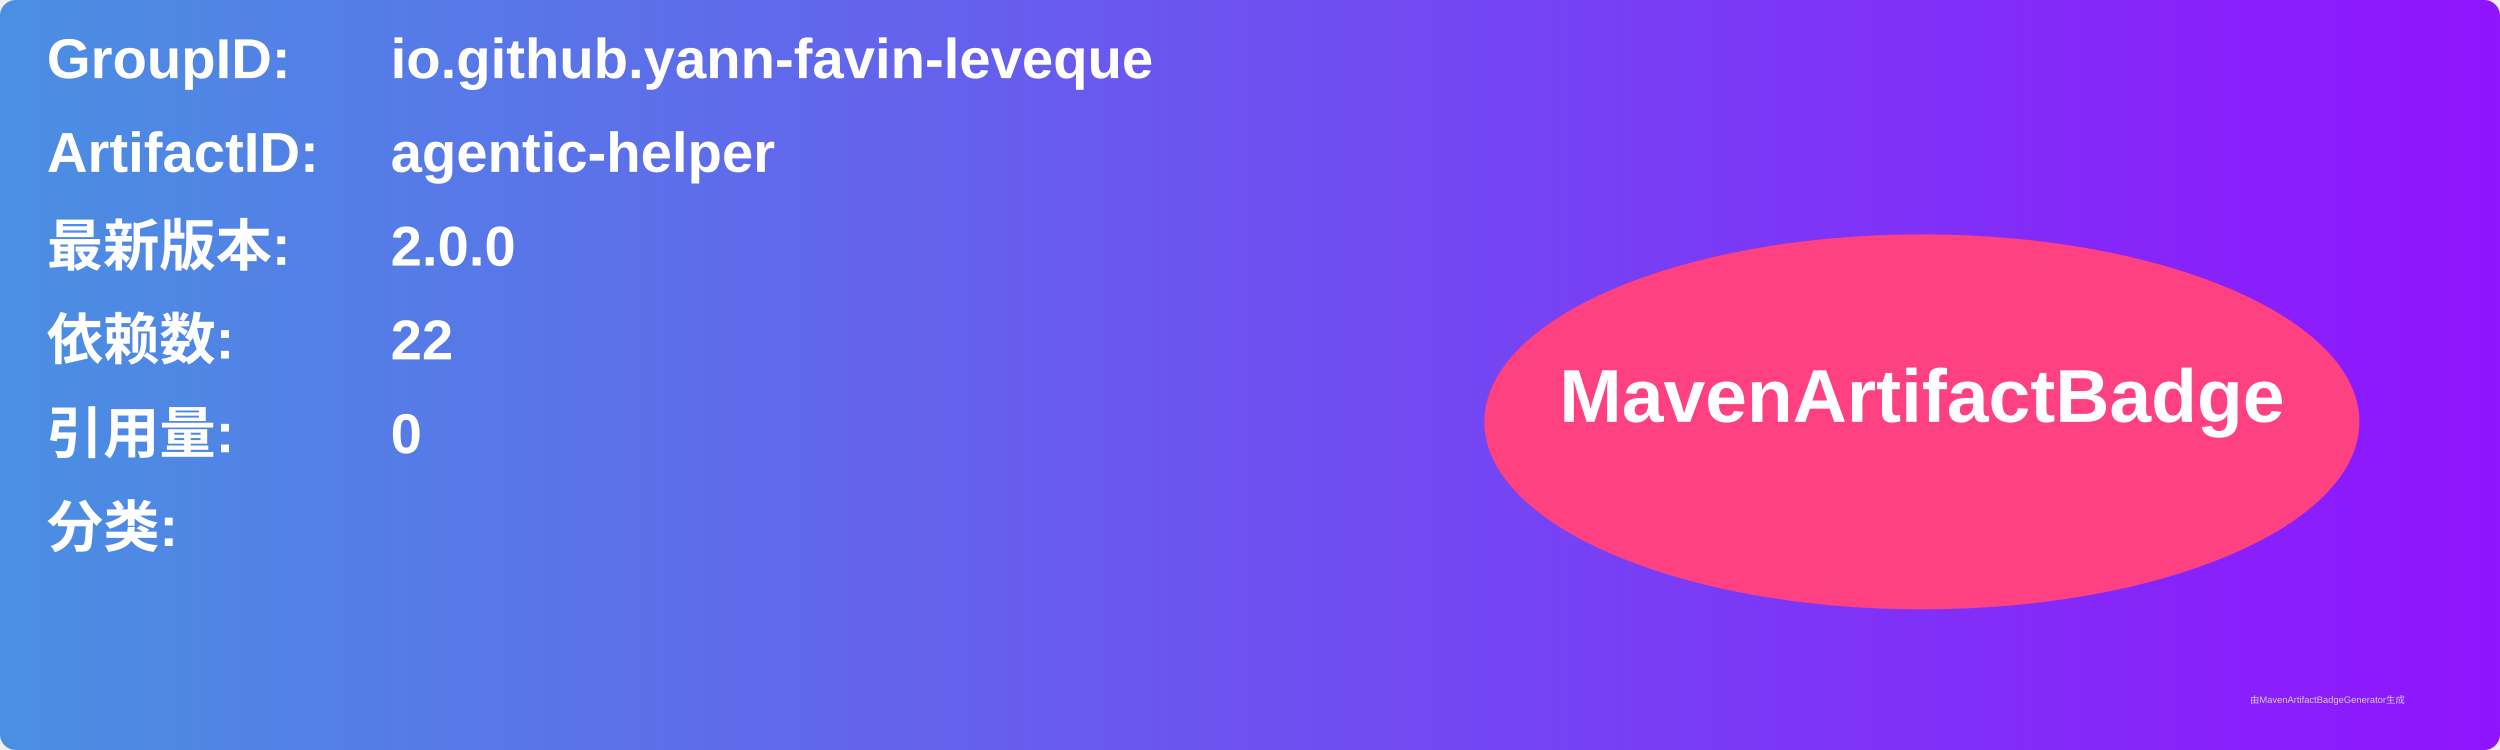
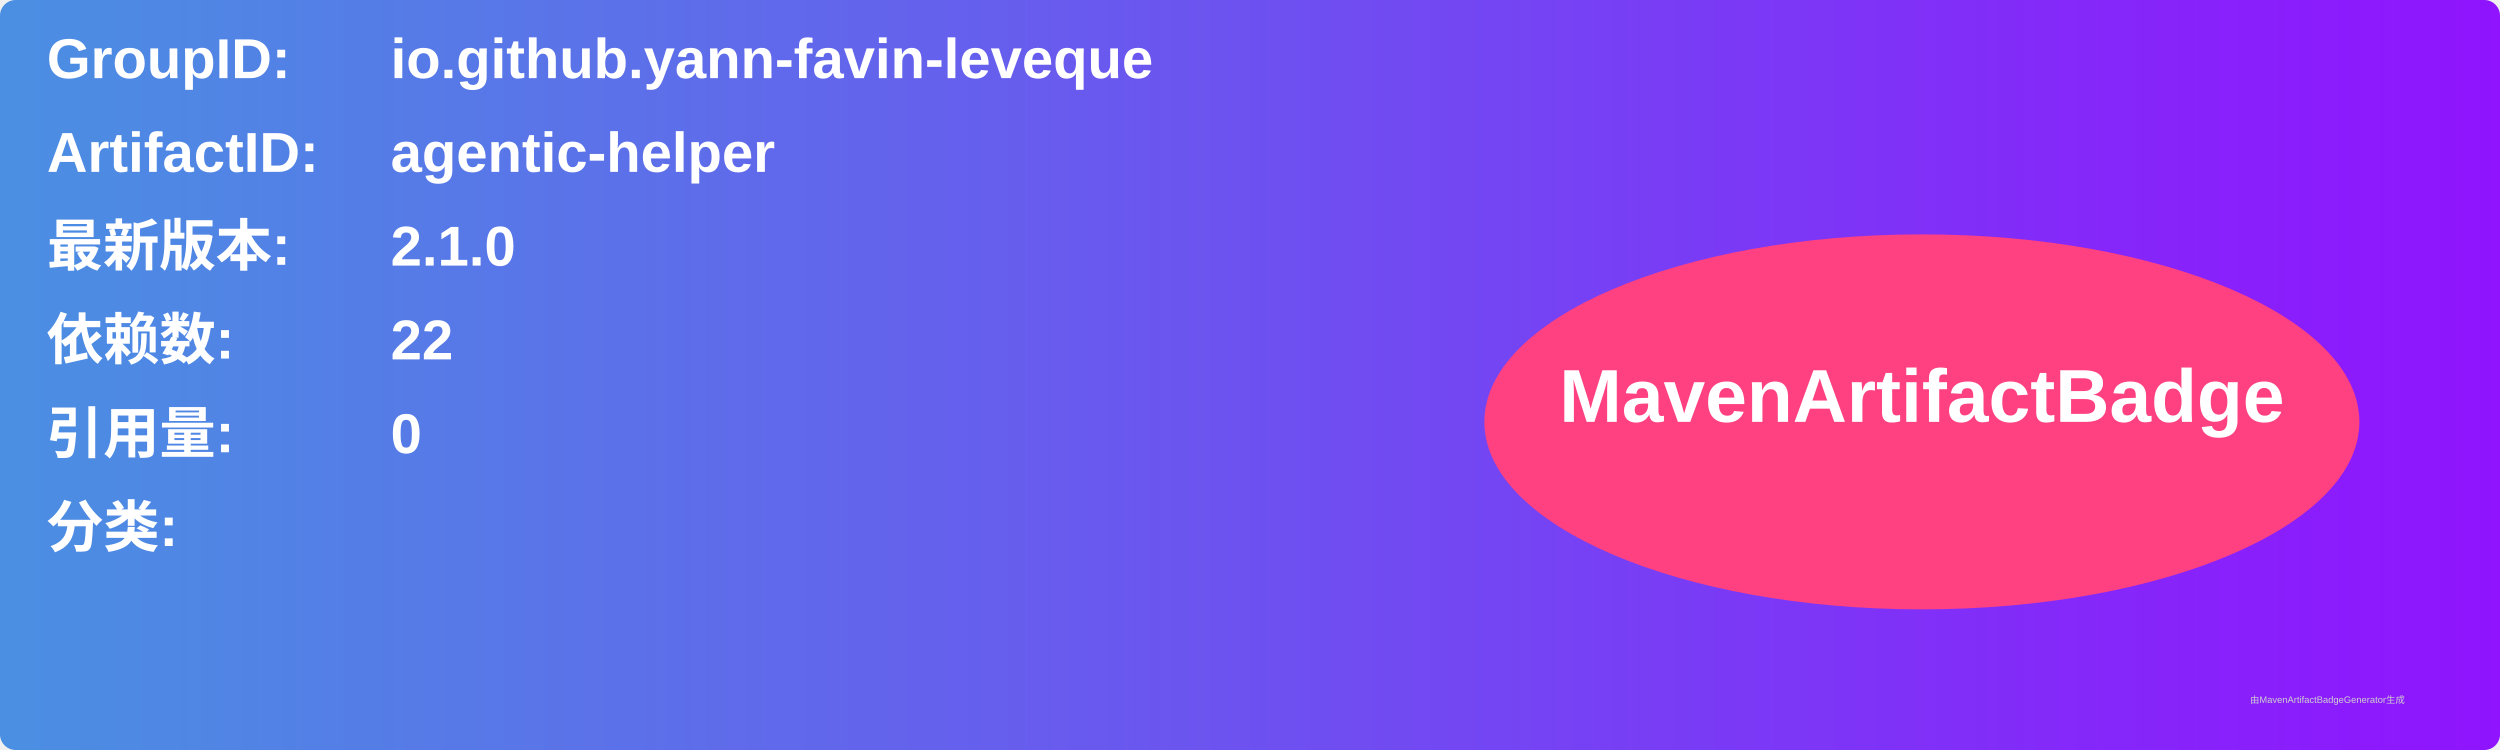
<svg xmlns="http://www.w3.org/2000/svg" width="800" height="240" viewBox="0 0 800 240">
  <linearGradient id="grad" x1="0%" y1="0%" x2="100%" y2="0%">
    <stop offset="0%" stop-color="#4a90e2" />
    <stop offset="100%" stop-color="#9013fe" />
  </linearGradient>
  <rect width="100%" height="100%" rx="5" ry="5" fill="url(#grad)" />
  <g transform="translate(15, 15)">
    <text x="0" y="10" font-family="Arial" font-size="18" fill="white" font-weight="bold" width="260">GroupID:</text>
    <text x="110" y="10" font-family="Arial" font-size="18" fill="white" font-weight="bold" width="460">io.github.yann-favin-leveque</text>
    <text x="0" y="40" font-family="Arial" font-size="18" fill="white" font-weight="bold" width="260">ArtifactID:</text>
    <text x="110" y="40" font-family="Arial" font-size="18" fill="white" font-weight="bold" width="460">agentic-helper</text>
    <text x="0" y="70" font-family="Arial" font-size="18" fill="white" font-weight="bold">最新版本:</text>
    <text x="110" y="70" font-family="Arial" font-size="18" fill="white" font-weight="bold">
-       <tspan font-weight="bold">2.0.0</tspan>
+       <tspan font-weight="bold">2.1.0</tspan>
    </text>
    <text x="0" y="100" font-family="Arial" font-size="18" fill="white" font-weight="bold">依赖数: </text>
    <text x="110" y="100" font-family="Arial" font-size="18" fill="white">
      <tspan font-weight="bold">22</tspan>
    </text>
    <text x="0" y="130" font-family="Arial" font-size="18" fill="white" font-weight="bold">引用量: </text>
    <text x="110" y="130" font-family="Arial" font-size="18" fill="white">
      <tspan font-weight="bold">0</tspan>
    </text>
    <text x="0" y="160" font-family="Arial" font-size="18" fill="white" font-weight="bold">分类:</text>
    <text x="10" y="190" font-family="Arial" font-size="10" fill="white">
      <tspan font-weight="bold" />
    </text>
    <ellipse cx="600" cy="120" rx="140" ry="60" fill="#ff4081" />
    <text x="600" y="120" text-anchor="middle" font-family="Arial" font-size="24" fill="white" font-weight="bold">MavenArtifactBadge</text>
  </g>
  <text x="720" y="225" font-family="Arial" font-size="3" fill="#d0d0d0">由MavenArtifactBadgeGenerator生成</text>
</svg>
